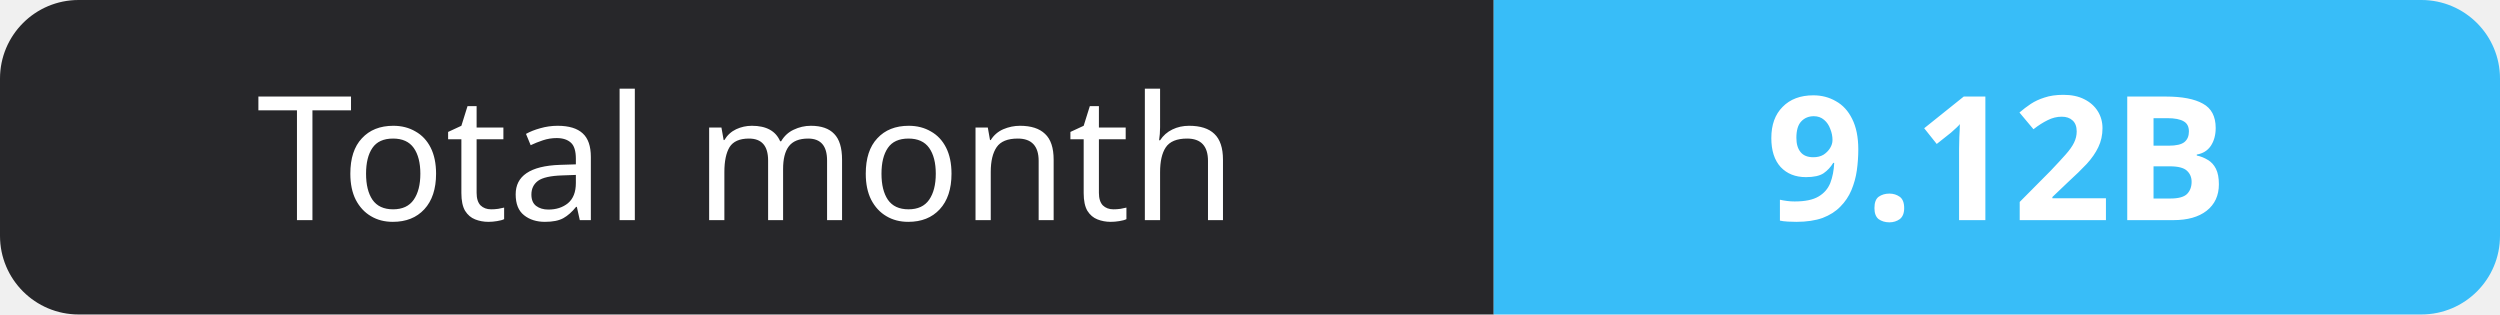
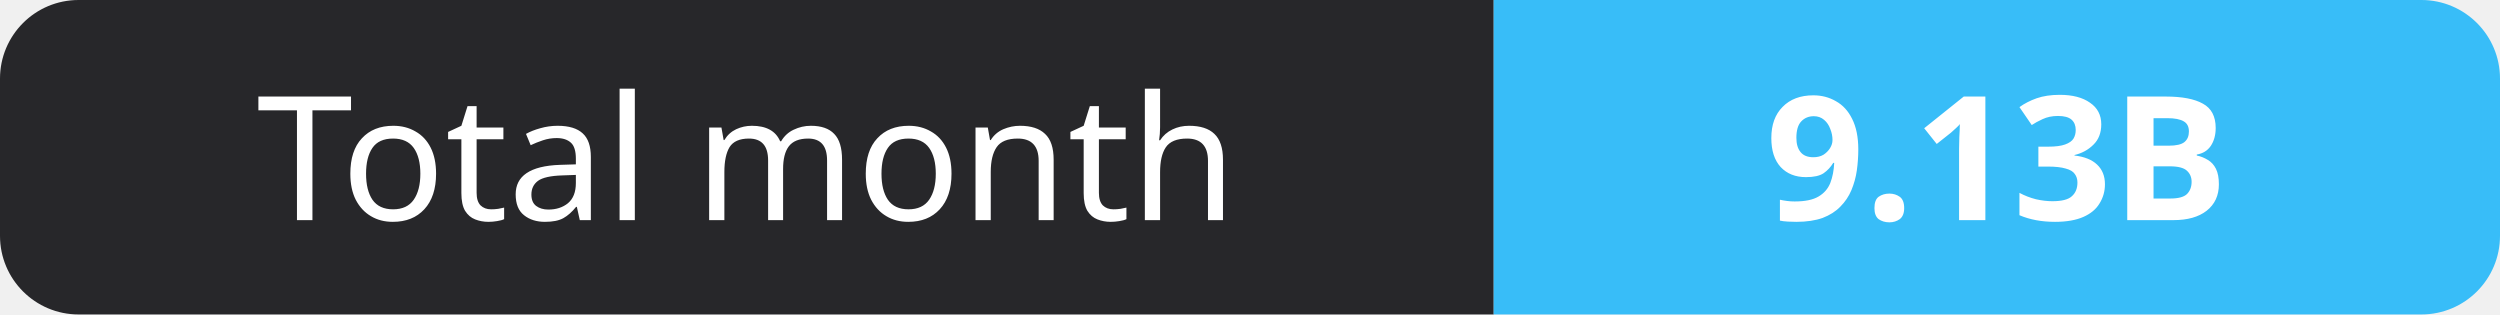
- <svg xmlns="http://www.w3.org/2000/svg" width="159" height="20" role="img" aria-label="Total month: 9.12B">
+ <svg xmlns="http://www.w3.org/2000/svg" width="159" height="20" role="img" aria-label="Total month: 9.13B">
  <clipPath id="r">
    <rect width="159" height="20" rx="5" fill="#fff" />
  </clipPath>
  <g clip-path="url(#r)">
    <rect width="95" height="20" fill="#27272a" />
    <rect x="95" width="64" height="20" fill="#38bdf8" />
  </g>
  <g fill="#fff" text-anchor="middle" font-family="Verdana,Geneva,sans-serif" font-size="11">
    <text x="47.5" y="14">Total month</text>
-     <text x="127.0" y="14" font-weight="700">9.12B</text>
+     <text x="127.0" y="14" font-weight="700">9.13B</text>
  </g>
</svg>
